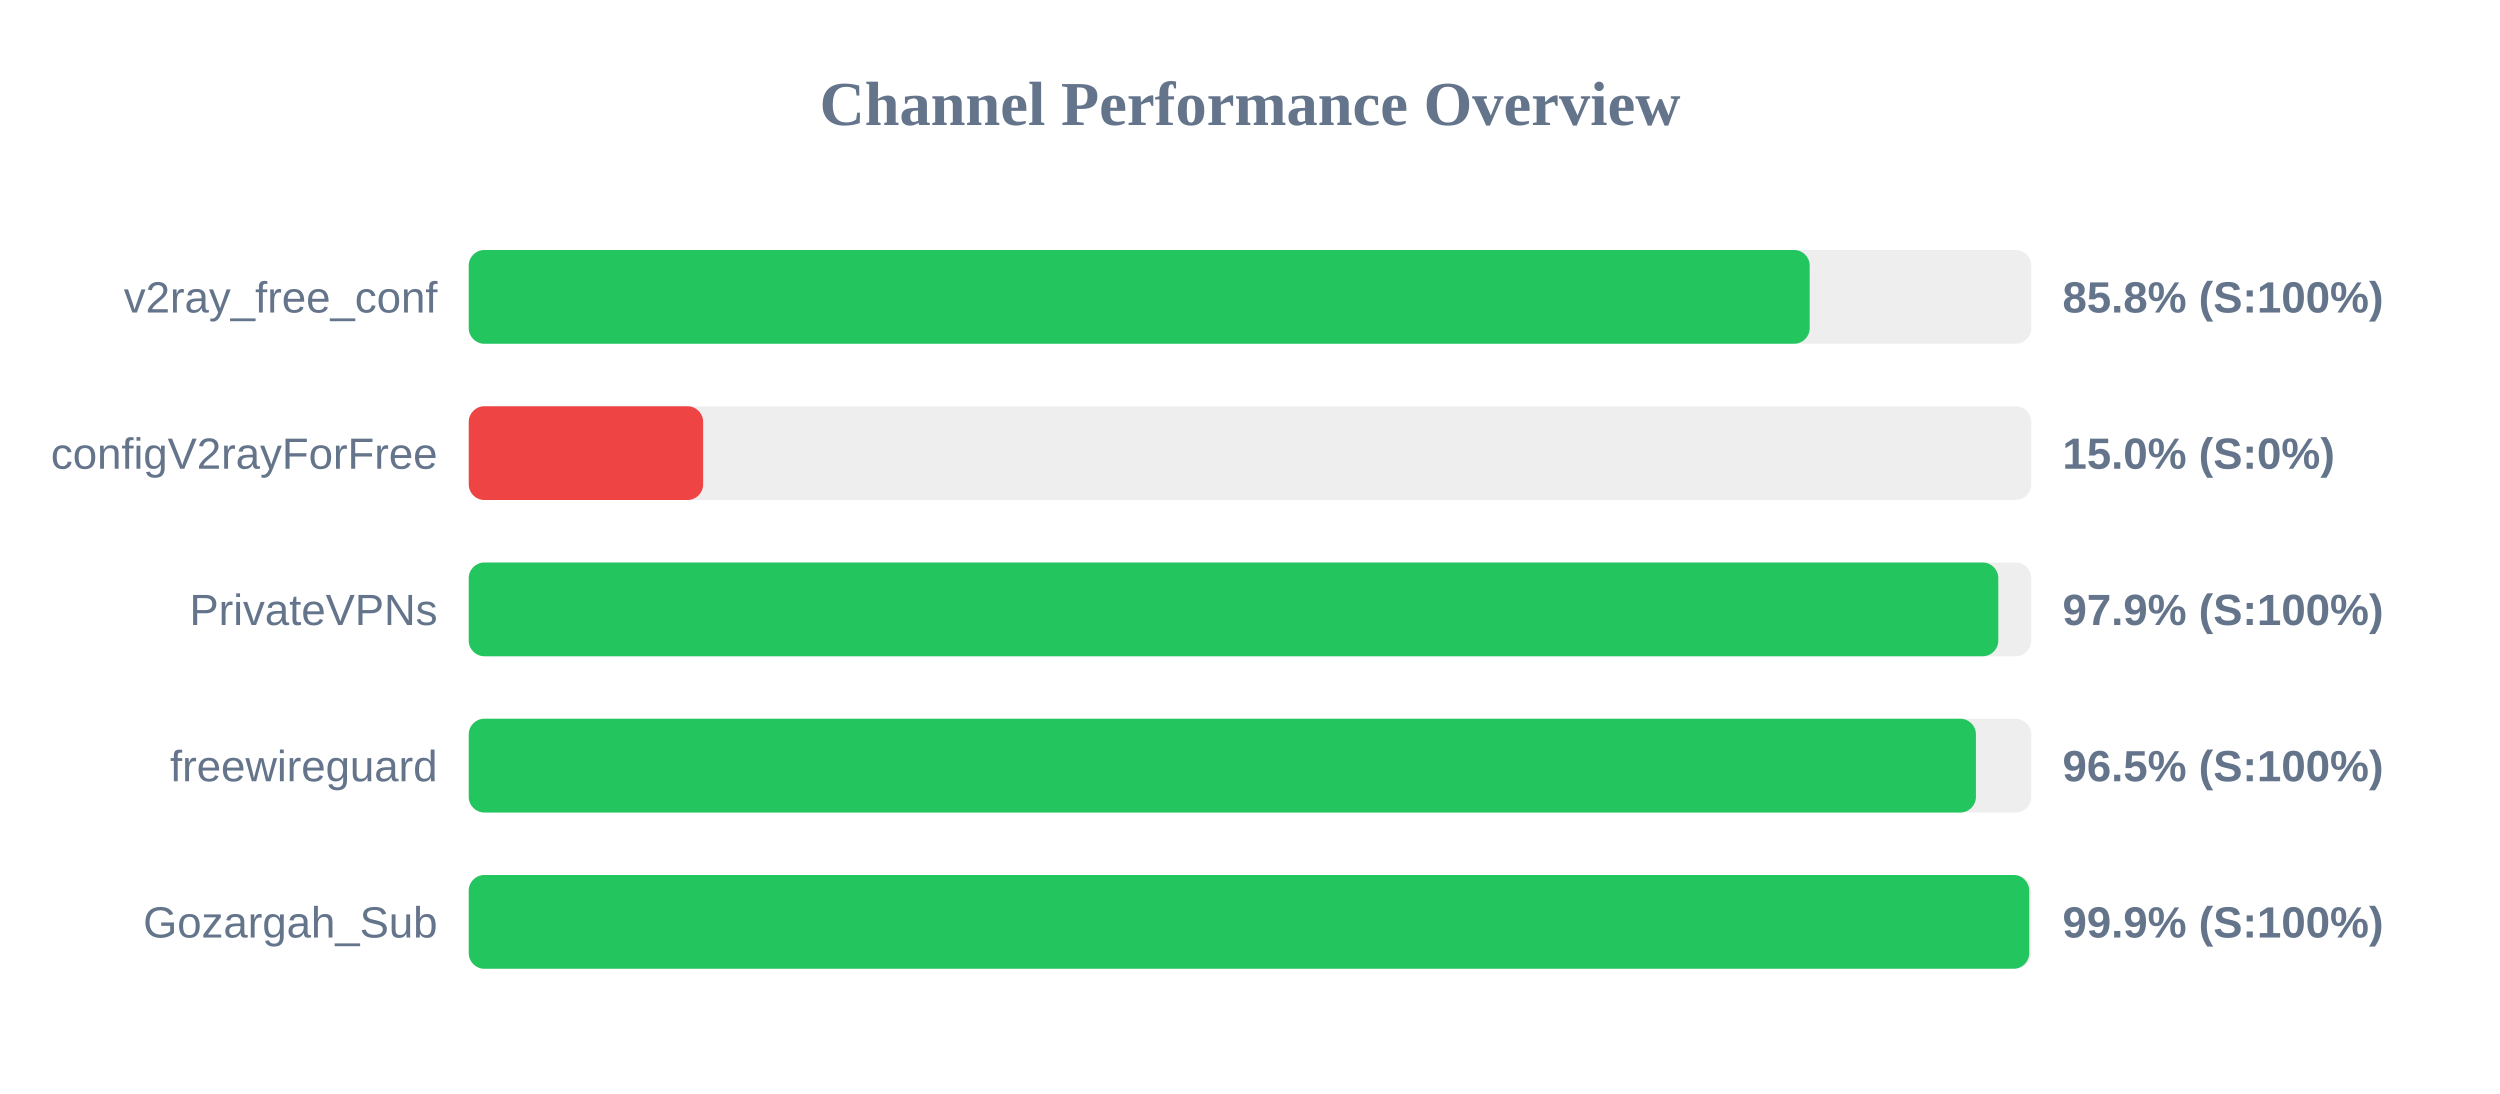
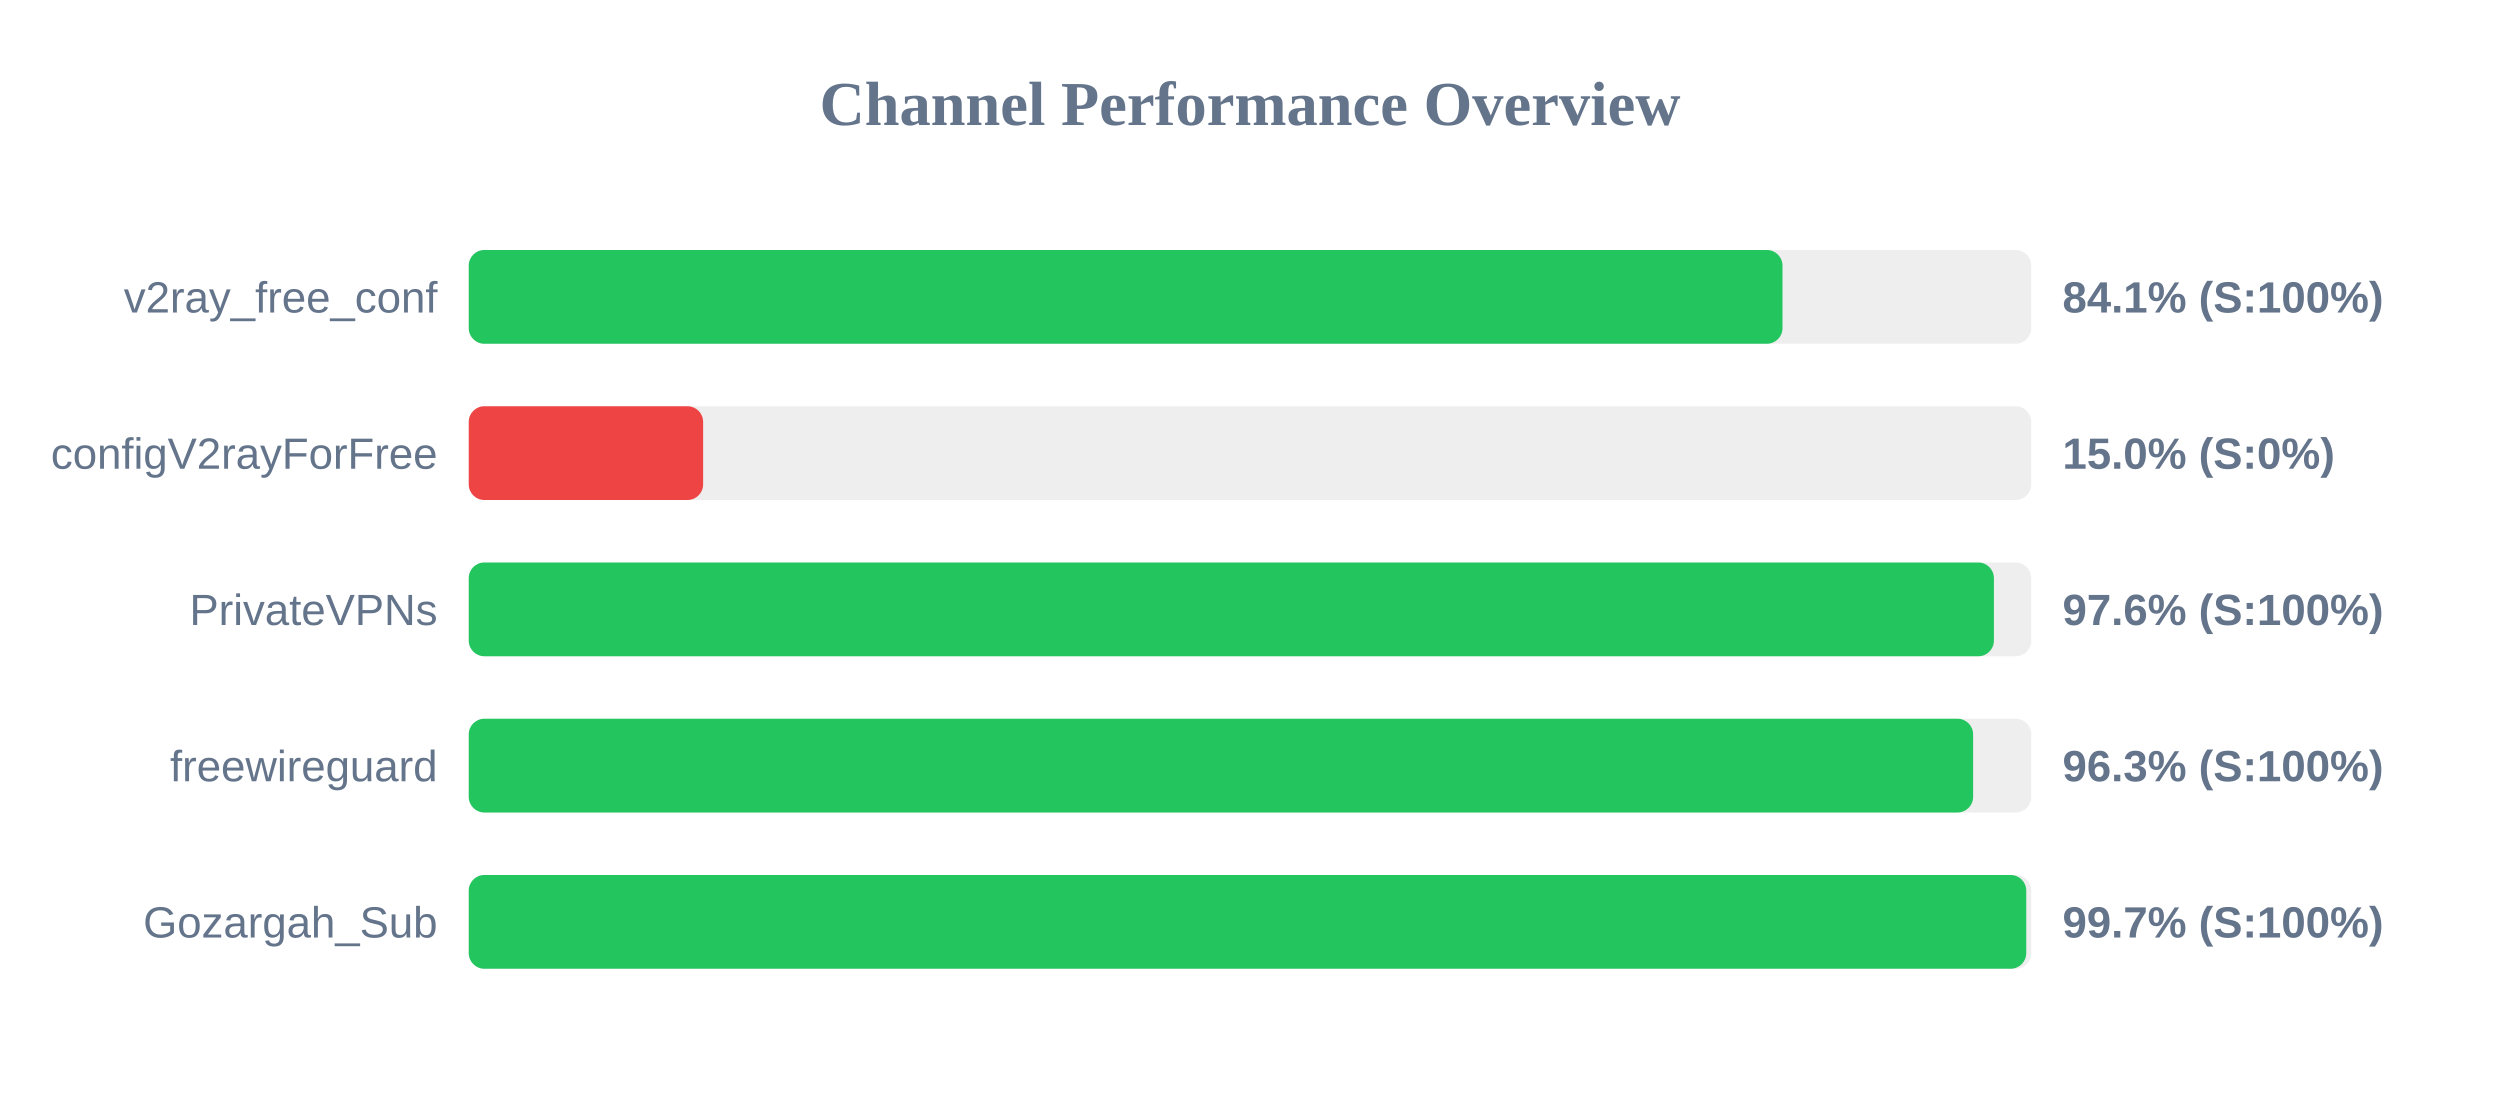
<svg xmlns="http://www.w3.org/2000/svg" width="800" height="350" version="1.1">
  <style>
        .row { font: 14px Arial; fill: #64748b; }
        .score { font: bold 14px Arial; fill: #64748b; }
    </style>
  <text x="400" y="40" text-anchor="middle" font-size="20px" font-weight="bold" fill="#64748b">Channel Performance Overview</text>
  <rect x="150" y="80" width="500" height="30" fill="#eee" rx="5" />
-   <rect x="150" y="80" width="429.1" height="30" fill="#22c55e" rx="5" />
+   <rect x="150" y="80" width="420.4" height="30" fill="#22c55e" rx="5" />
  <text x="140" y="100" text-anchor="end" class="row">v2ray_free_conf</text>
-   <text x="660" y="100" text-anchor="start" class="score">85.8% (S:100%)</text>
+   <text x="660" y="100" text-anchor="start" class="score">84.1% (S:100%)</text>
  <rect x="150" y="130" width="500" height="30" fill="#eee" rx="5" />
  <rect x="150" y="130" width="75.0" height="30" fill="#ef4444" rx="5" />
  <text x="140" y="150" text-anchor="end" class="row">configV2rayForFree</text>
  <text x="660" y="150" text-anchor="start" class="score">15.0% (S:0%)</text>
  <rect x="150" y="180" width="500" height="30" fill="#eee" rx="5" />
-   <rect x="150" y="180" width="489.45" height="30" fill="#22c55e" rx="5" />
+   <rect x="150" y="180" width="488.05" height="30" fill="#22c55e" rx="5" />
  <text x="140" y="200" text-anchor="end" class="row">PrivateVPNs</text>
-   <text x="660" y="200" text-anchor="start" class="score">97.9% (S:100%)</text>
+   <text x="660" y="200" text-anchor="start" class="score">97.6% (S:100%)</text>
  <rect x="150" y="230" width="500" height="30" fill="#eee" rx="5" />
-   <rect x="150" y="230" width="482.3" height="30" fill="#22c55e" rx="5" />
+   <rect x="150" y="230" width="481.4" height="30" fill="#22c55e" rx="5" />
  <text x="140" y="250" text-anchor="end" class="row">freewireguard</text>
-   <text x="660" y="250" text-anchor="start" class="score">96.5% (S:100%)</text>
+   <text x="660" y="250" text-anchor="start" class="score">96.3% (S:100%)</text>
  <rect x="150" y="280" width="500" height="30" fill="#eee" rx="5" />
-   <rect x="150" y="280" width="499.35" height="30" fill="#22c55e" rx="5" />
+   <rect x="150" y="280" width="498.4" height="30" fill="#22c55e" rx="5" />
  <text x="140" y="300" text-anchor="end" class="row">Gozargah_Sub</text>
-   <text x="660" y="300" text-anchor="start" class="score">99.9% (S:100%)</text>
+   <text x="660" y="300" text-anchor="start" class="score">99.7% (S:100%)</text>
</svg>
